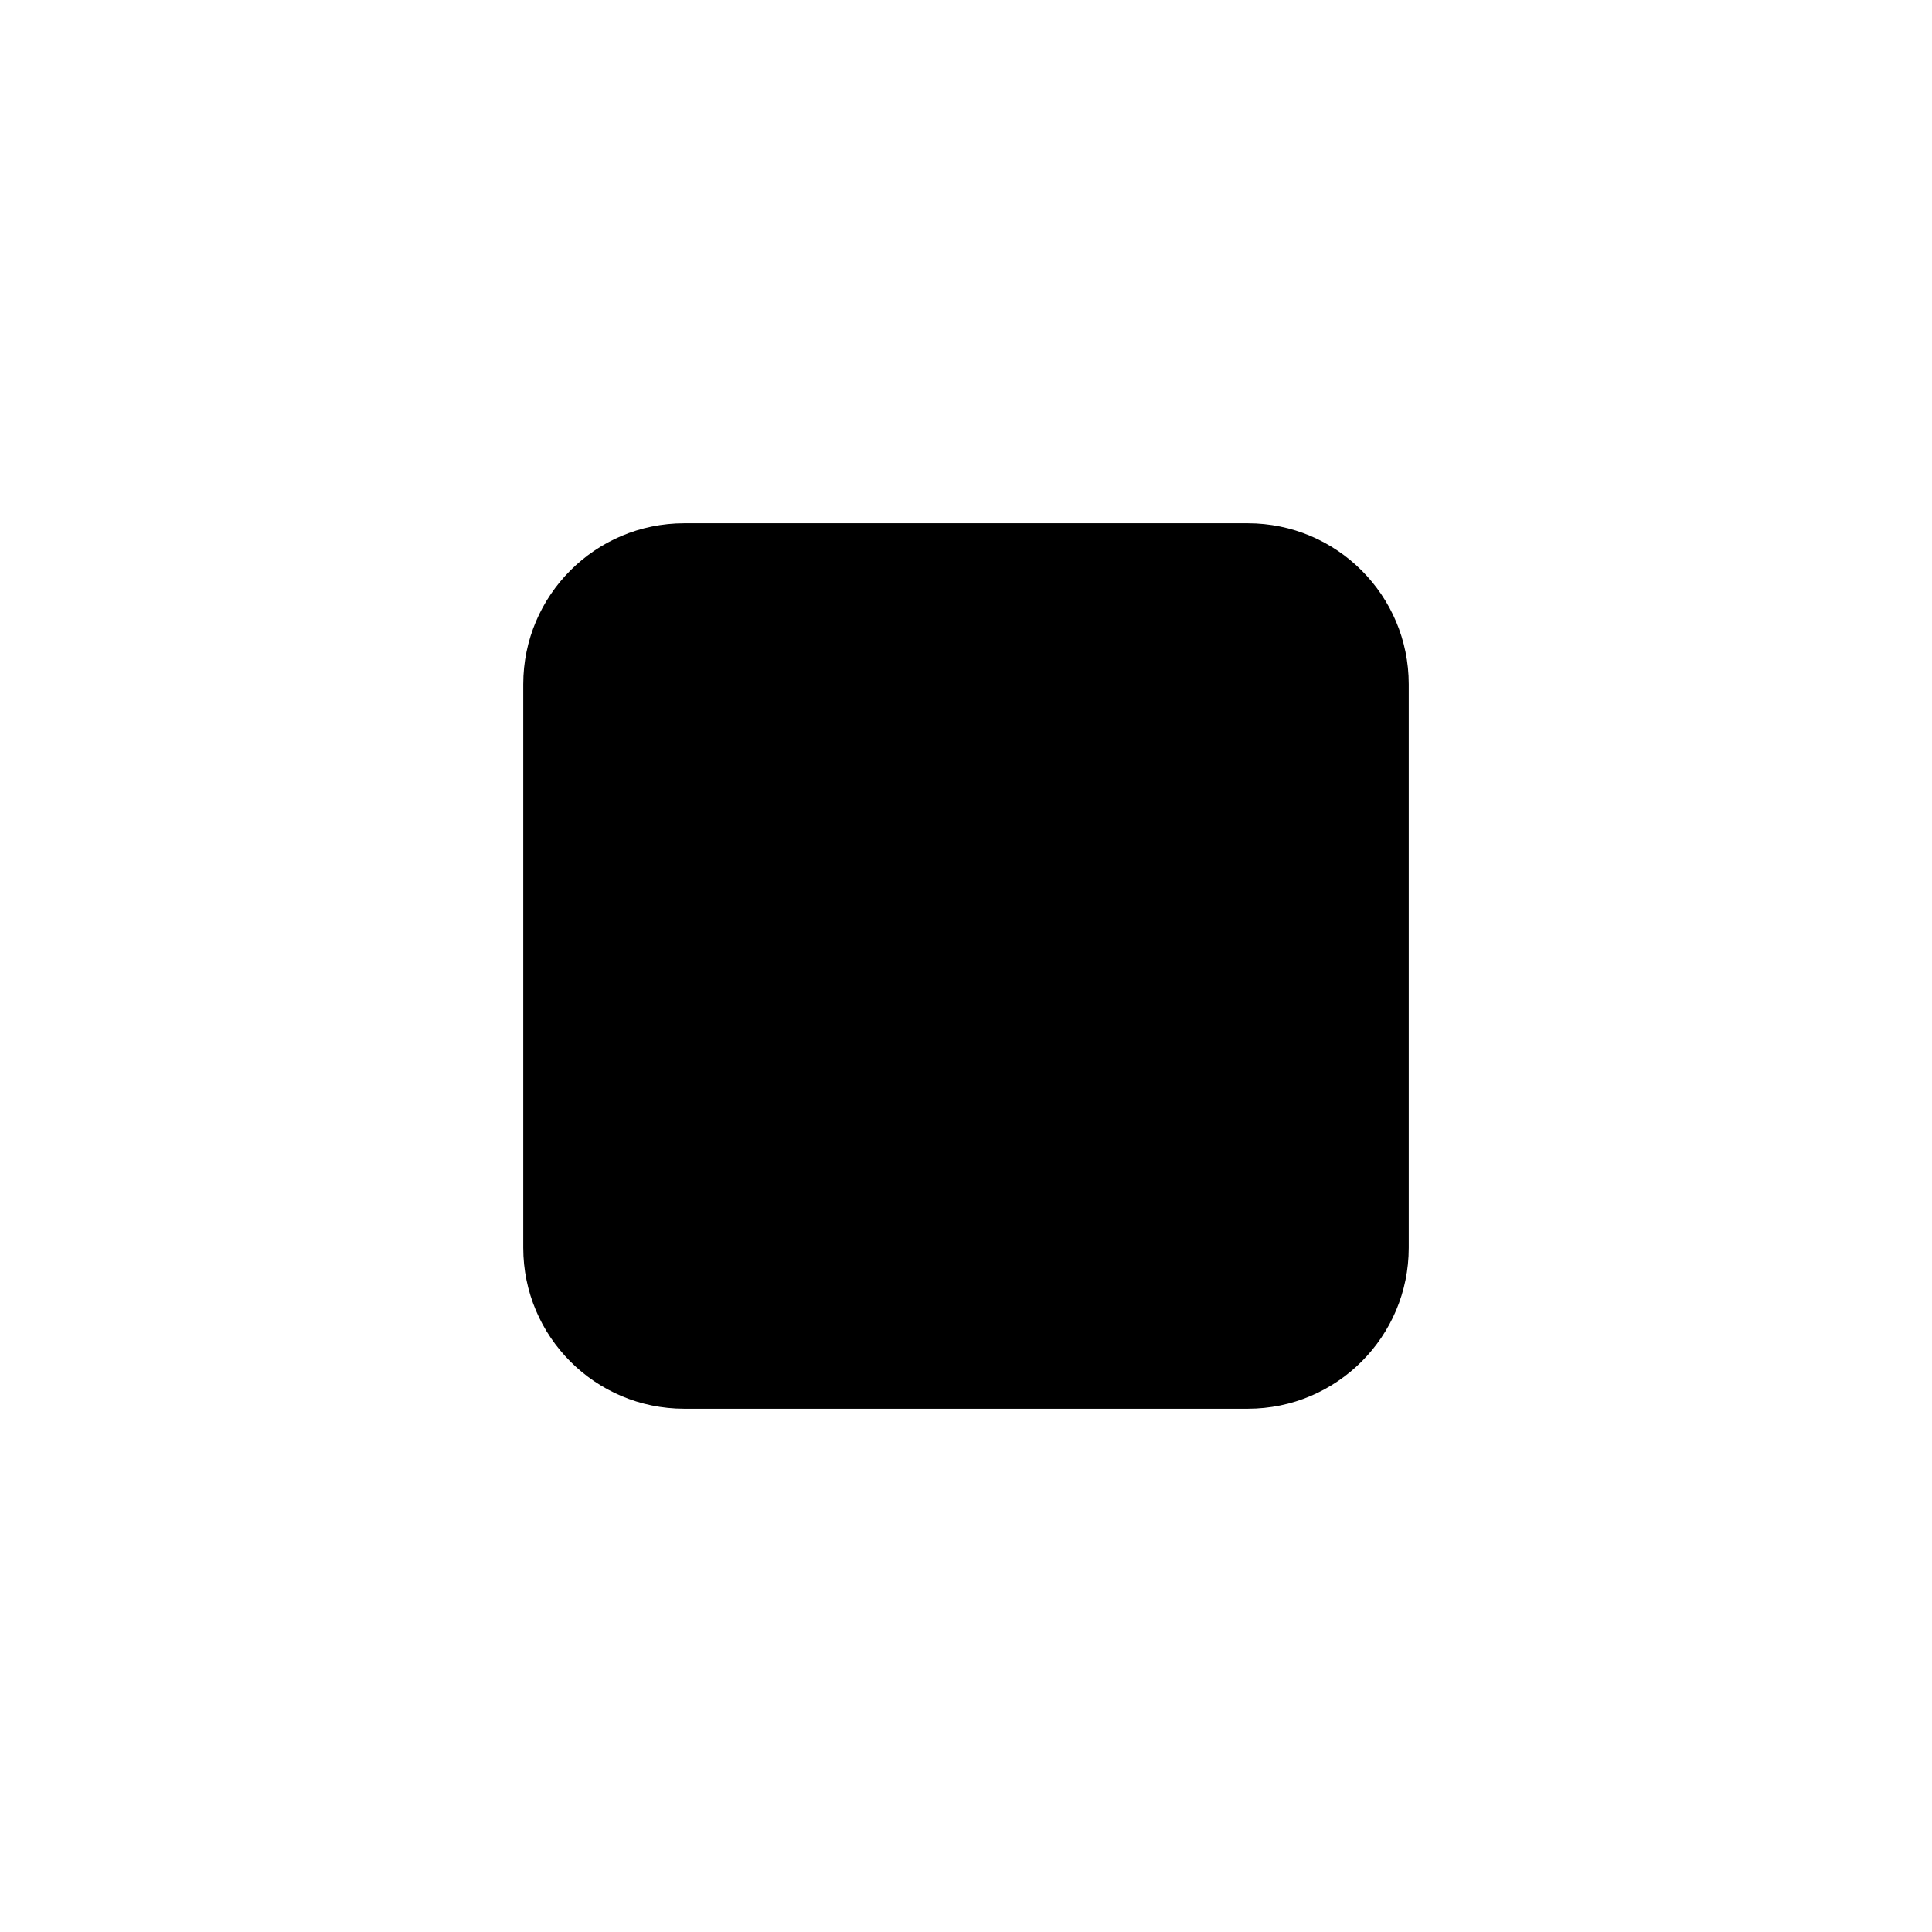
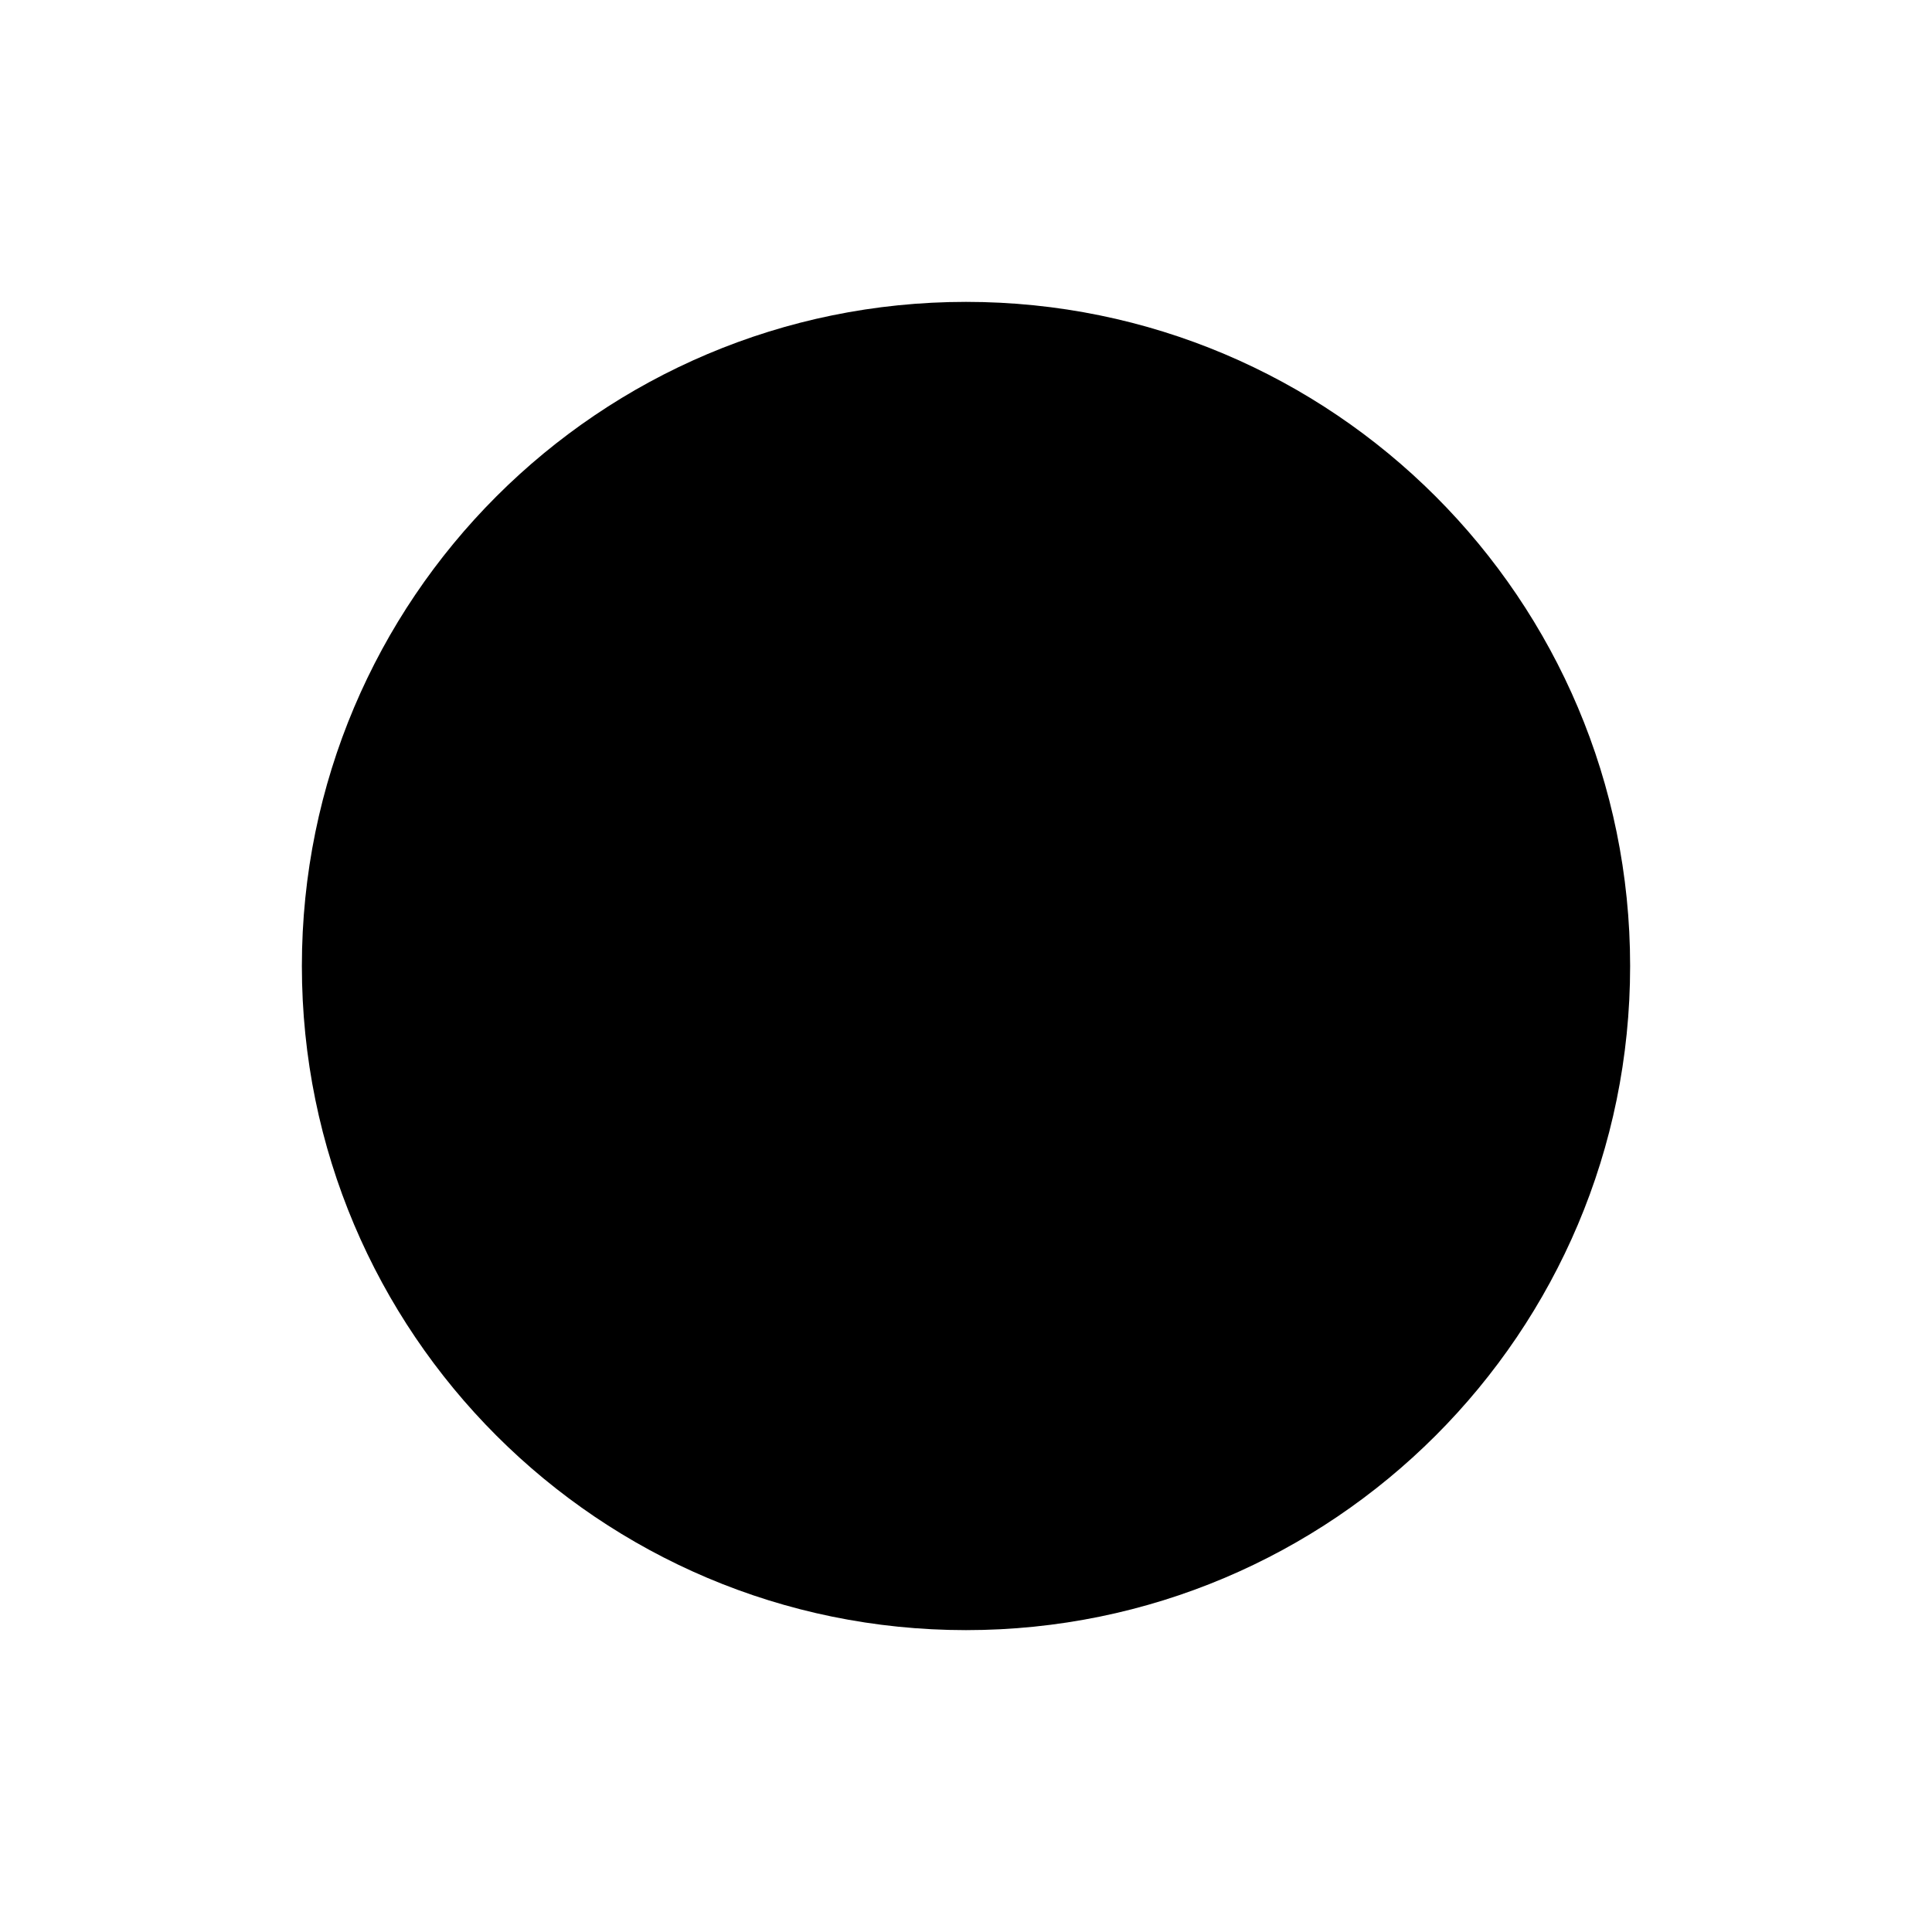
<svg xmlns="http://www.w3.org/2000/svg" width="24" height="24" viewBox="0 0 24 24">
  <g fill="black" stroke="none">
-     <rect x="6.5" y="6.5" width="11" height="11" rx="2" />
+     <circle cx="12" cy="12" r="8.25" />
  </g>
</svg>
